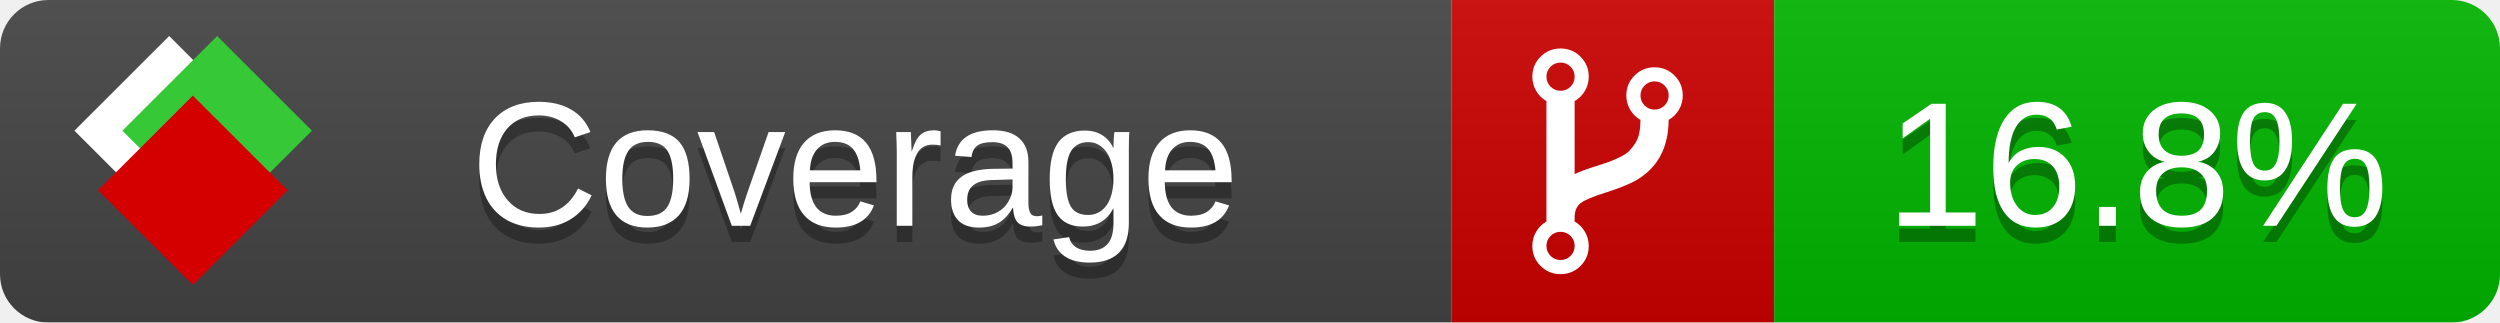
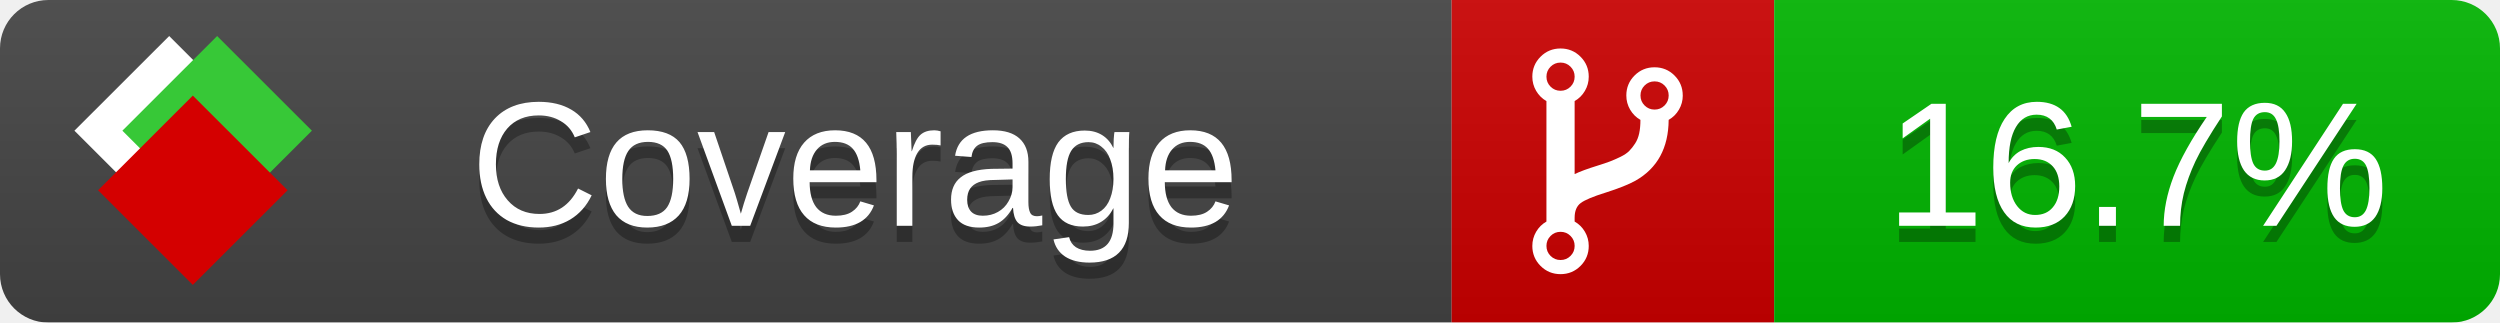
<svg xmlns="http://www.w3.org/2000/svg" xmlns:xlink="http://www.w3.org/1999/xlink" width="155" height="20">
  <style type="text/css">
          
            @keyframes fade1 {
                0% { visibility: visible; opacity: 1; }
               23% { visibility: visible; opacity: 1; }
               25% { visibility: hidden; opacity: 0; }
               48% { visibility: hidden; opacity: 0; }
               50% { visibility: hidden; opacity: 0; }
               73% { visibility: hidden; opacity: 0; }
               75% { visibility: hidden; opacity: 0; }
               98% { visibility: hidden; opacity: 0; }
              100% { visibility: visible; opacity: 1; }
            }
            @keyframes fade2 {
                0% { visibility: hidden; opacity: 0; }
               23% { visibility: hidden; opacity: 0; }
               25% { visibility: visible; opacity: 1; }
               48% { visibility: visible; opacity: 1; }
               50% { visibility: hidden; opacity: 0; }
               73% { visibility: hidden; opacity: 0; }
               75% { visibility: hidden; opacity: 0; }
               98% { visibility: hidden; opacity: 0; }
              100% { visibility: hidden; opacity: 0; }
            }
            @keyframes fade3 {
                0% { visibility: hidden; opacity: 0; }
               23% { visibility: hidden; opacity: 0; }
               25% { visibility: hidden; opacity: 0; }
               48% { visibility: hidden; opacity: 0; }
               50% { visibility: visible; opacity: 1; }
               73% { visibility: visible; opacity: 1; }
               75% { visibility: hidden; opacity: 0; }
               98% { visibility: hidden; opacity: 0; }
              100% { visibility: hidden; opacity: 0; }
            }
            @keyframes fade4 {
                0% { visibility: hidden; opacity: 0; }
               23% { visibility: hidden; opacity: 0; }
               25% { visibility: hidden; opacity: 0; }
               48% { visibility: hidden; opacity: 0; }
               50% { visibility: hidden; opacity: 0; }
               73% { visibility: hidden; opacity: 0; }
               75% { visibility: visible; opacity: 1; }
               98% { visibility: visible; opacity: 1; }
              100% { visibility: hidden; opacity: 0; }
            }
            .linecoverage {
                animation-duration: 15s;
                animation-name: fade1;
                animation-iteration-count: infinite;
            }
            .branchcoverage {
                animation-duration: 15s;
                animation-name: fade2;
                animation-iteration-count: infinite;
            }
            .methodcoverage {
                animation-duration: 15s;
                animation-name: fade3;
                animation-iteration-count: infinite;
            }
            .fullmethodcoverage {
                animation-duration: 15s;
                animation-name: fade4;
                animation-iteration-count: infinite;
            }
          
    </style>
  <defs>
    <linearGradient id="gradient" x2="0" y2="100%">
      <stop offset="0" stop-color="#bbb" stop-opacity=".1" />
      <stop offset="1" stop-opacity=".1" />
    </linearGradient>
    <linearGradient id="c">
      <stop offset="0" stop-color="#d40000" />
      <stop offset="1" stop-color="#ff2a2a" />
    </linearGradient>
    <linearGradient id="a">
      <stop offset="0" stop-color="#e0e0de" />
      <stop offset="1" stop-color="#fff" />
    </linearGradient>
    <linearGradient id="b">
      <stop offset="0" stop-color="#37c837" />
      <stop offset="1" stop-color="#217821" />
    </linearGradient>
    <linearGradient xlink:href="#a" id="e" x1="106.44" x2="69.96" y1="-11.96" y2="-46.84" gradientTransform="matrix(-.8426 -.00045 -.00045 -.8426 -94.27 -75.82)" gradientUnits="userSpaceOnUse" />
    <linearGradient xlink:href="#b" id="f" x1="56.19" x2="77.97" y1="-23.45" y2="10.62" gradientTransform="matrix(.8426 .00045 .00045 .8426 94.27 75.82)" gradientUnits="userSpaceOnUse" />
    <linearGradient xlink:href="#c" id="g" x1="79.98" x2="132.9" y1="10.79" y2="10.79" gradientTransform="matrix(.8426 .00045 .00045 .8426 94.27 75.82)" gradientUnits="userSpaceOnUse" />
    <mask id="mask">
      <rect width="155" height="20" rx="3" fill="#fff" />
    </mask>
    <g id="icon" transform="matrix(.04486 0 0 .04481 -.48 -.63)">
      <rect width="52.92" height="52.92" x="-109.72" y="-27.13" fill="url(#e)" transform="rotate(-135)" />
      <rect width="52.92" height="52.92" x="70.19" y="-39.18" fill="url(#f)" transform="rotate(45)" />
      <rect width="52.92" height="52.92" x="80.05" y="-15.74" fill="url(#g)" transform="rotate(45)" />
    </g>
  </defs>
  <g mask="url(#mask)">
    <rect x="0" y="0" width="90" height="20" fill="#444" />
    <rect x="90" y="0" width="20" height="20" fill="#c00" />
    <rect x="110" y="0" width="45" height="20" fill="#00B600" />
    <rect x="0" y="0" width="155" height="20" fill="url(#gradient)" />
  </g>
  <g>
    <path class="" fill="#fff" d="m 97.628,15.247 q 0,-0.364 -0.255,-0.619 -0.255,-0.255 -0.619,-0.255 -0.364,0 -0.619,0.255 -0.255,0.255 -0.255,0.619 0,0.364 0.255,0.619 0.255,0.255 0.619,0.255 0.364,0 0.619,-0.255 0.255,-0.255 0.255,-0.619 z m 0,-10.493 q 0,-0.364 -0.255,-0.619 -0.255,-0.255 -0.619,-0.255 -0.364,0 -0.619,0.255 -0.255,0.255 -0.255,0.619 0,0.364 0.255,0.619 0.255,0.255 0.619,0.255 0.364,0 0.619,-0.255 0.255,-0.255 0.255,-0.619 z m 5.83,1.166 q 0,-0.364 -0.255,-0.619 -0.255,-0.255 -0.619,-0.255 -0.364,0 -0.619,0.255 -0.255,0.255 -0.255,0.619 0,0.364 0.255,0.619 0.255,0.255 0.619,0.255 0.364,0 0.619,-0.255 0.255,-0.255 0.255,-0.619 z m 0.874,0 q 0,0.474 -0.237,0.879 -0.237,0.405 -0.638,0.633 -0.018,2.614 -2.059,3.771 -0.619,0.346 -1.849,0.738 -1.166,0.364 -1.544,0.647 -0.378,0.282 -0.378,0.911 l 0,0.237 q 0.401,0.228 0.638,0.633 0.237,0.405 0.237,0.879 0,0.729 -0.51,1.239 -0.51,0.51 -1.239,0.51 -0.729,0 -1.239,-0.51 -0.51,-0.51 -0.51,-1.239 0,-0.474 0.237,-0.879 0.237,-0.405 0.638,-0.633 l 0,-7.469 q -0.401,-0.228 -0.638,-0.633 -0.237,-0.405 -0.237,-0.879 0,-0.729 0.51,-1.239 0.51,-0.51 1.239,-0.51 0.729,0 1.239,0.51 0.51,0.51 0.51,1.239 0,0.474 -0.237,0.879 -0.237,0.405 -0.638,0.633 l 0,4.527 q 0.492,-0.237 1.403,-0.519 0.501,-0.155 0.797,-0.269 0.296,-0.114 0.642,-0.282 0.346,-0.169 0.537,-0.36 0.191,-0.191 0.369,-0.465 0.178,-0.273 0.255,-0.633 0.077,-0.36 0.077,-0.833 -0.401,-0.228 -0.638,-0.633 -0.237,-0.405 -0.237,-0.879 0,-0.729 0.51,-1.239 0.51,-0.51 1.239,-0.51 0.729,0 1.239,0.51 0.51,0.51 0.51,1.239 z" />
  </g>
  <g fill="#fff" text-anchor="middle" font-family="Verdana,Arial,Geneva,sans-serif" font-size="11">
    <a xlink:href="https://github.com/danielpalme/ReportGenerator" target="_top">
      <use xlink:href="#icon" transform="translate(3,1) scale(3.5)" />
    </a>
    <text x="53" y="15" fill="#010101" fill-opacity=".3">Coverage</text>
    <text x="53" y="14" fill="#fff">Coverage</text>
-     <text class="" x="132.5" y="15" fill="#010101" fill-opacity=".3">16.8%</text>
-     <text class="" x="132.5" y="14">16.8%</text>
+     <text class="" x="132.5" y="15" fill="#010101" fill-opacity=".3">16.7%</text>
+     <text class="" x="132.5" y="14">16.7%</text>
  </g>
  <g>
    <rect class="" x="90" y="0" width="65" height="20" fill-opacity="0" />
  </g>
</svg>
